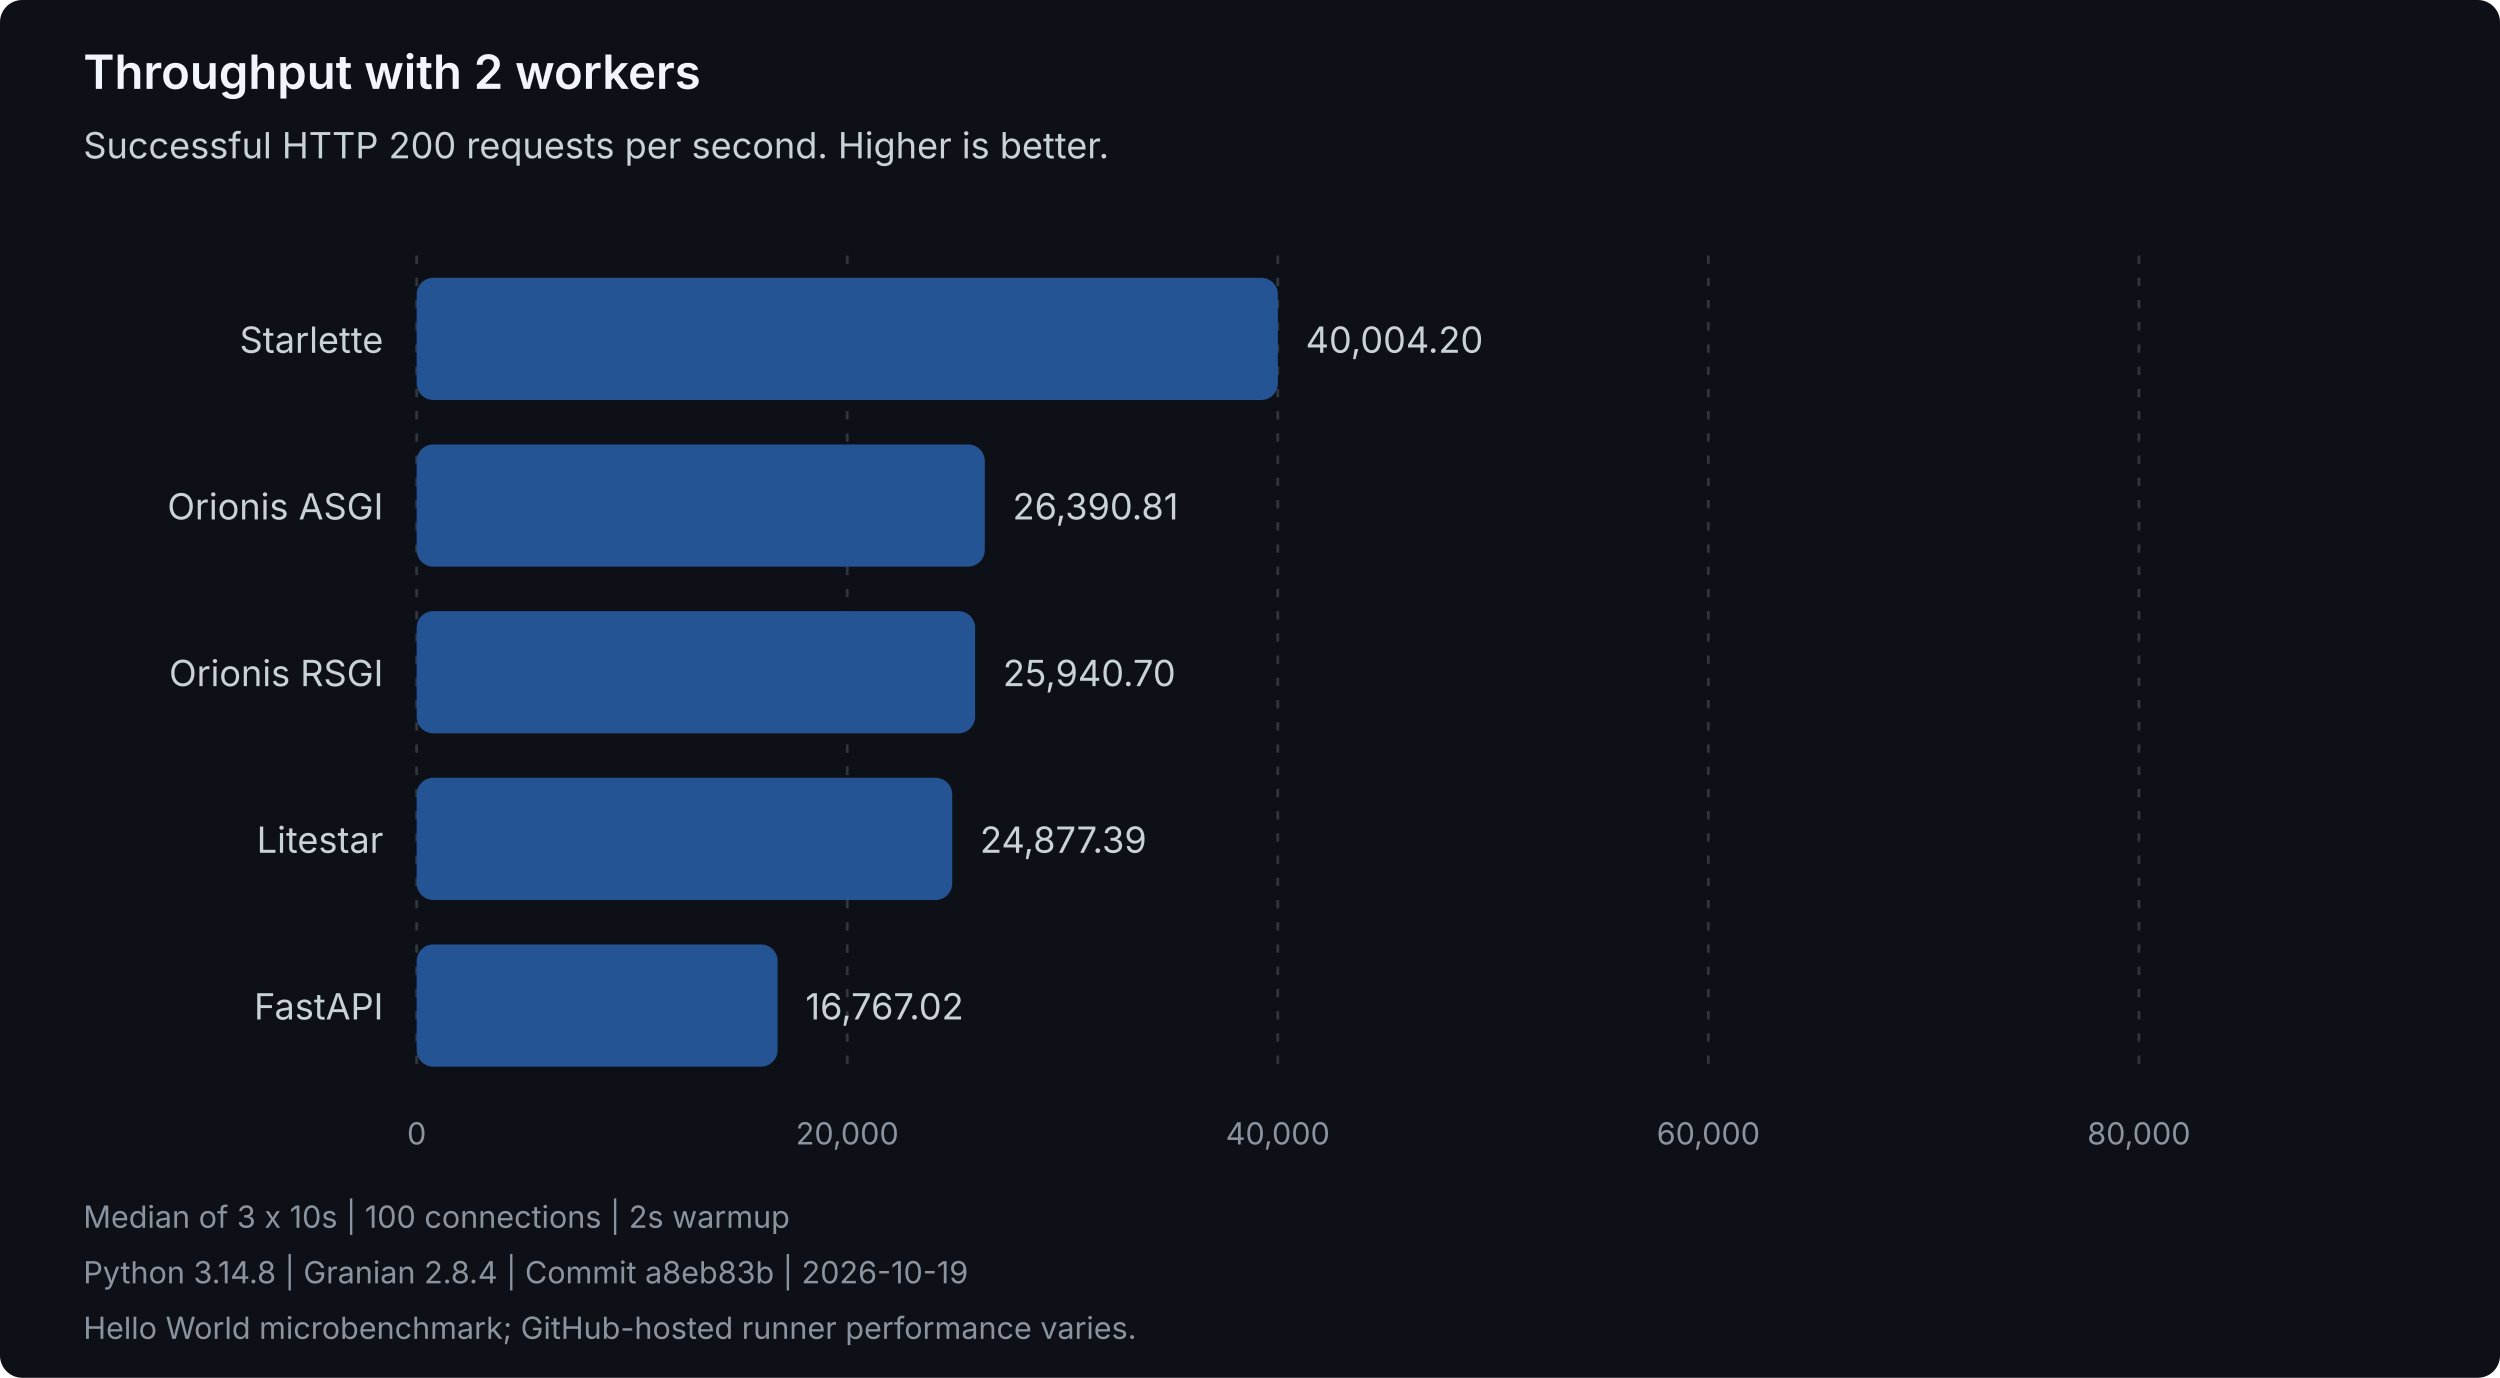
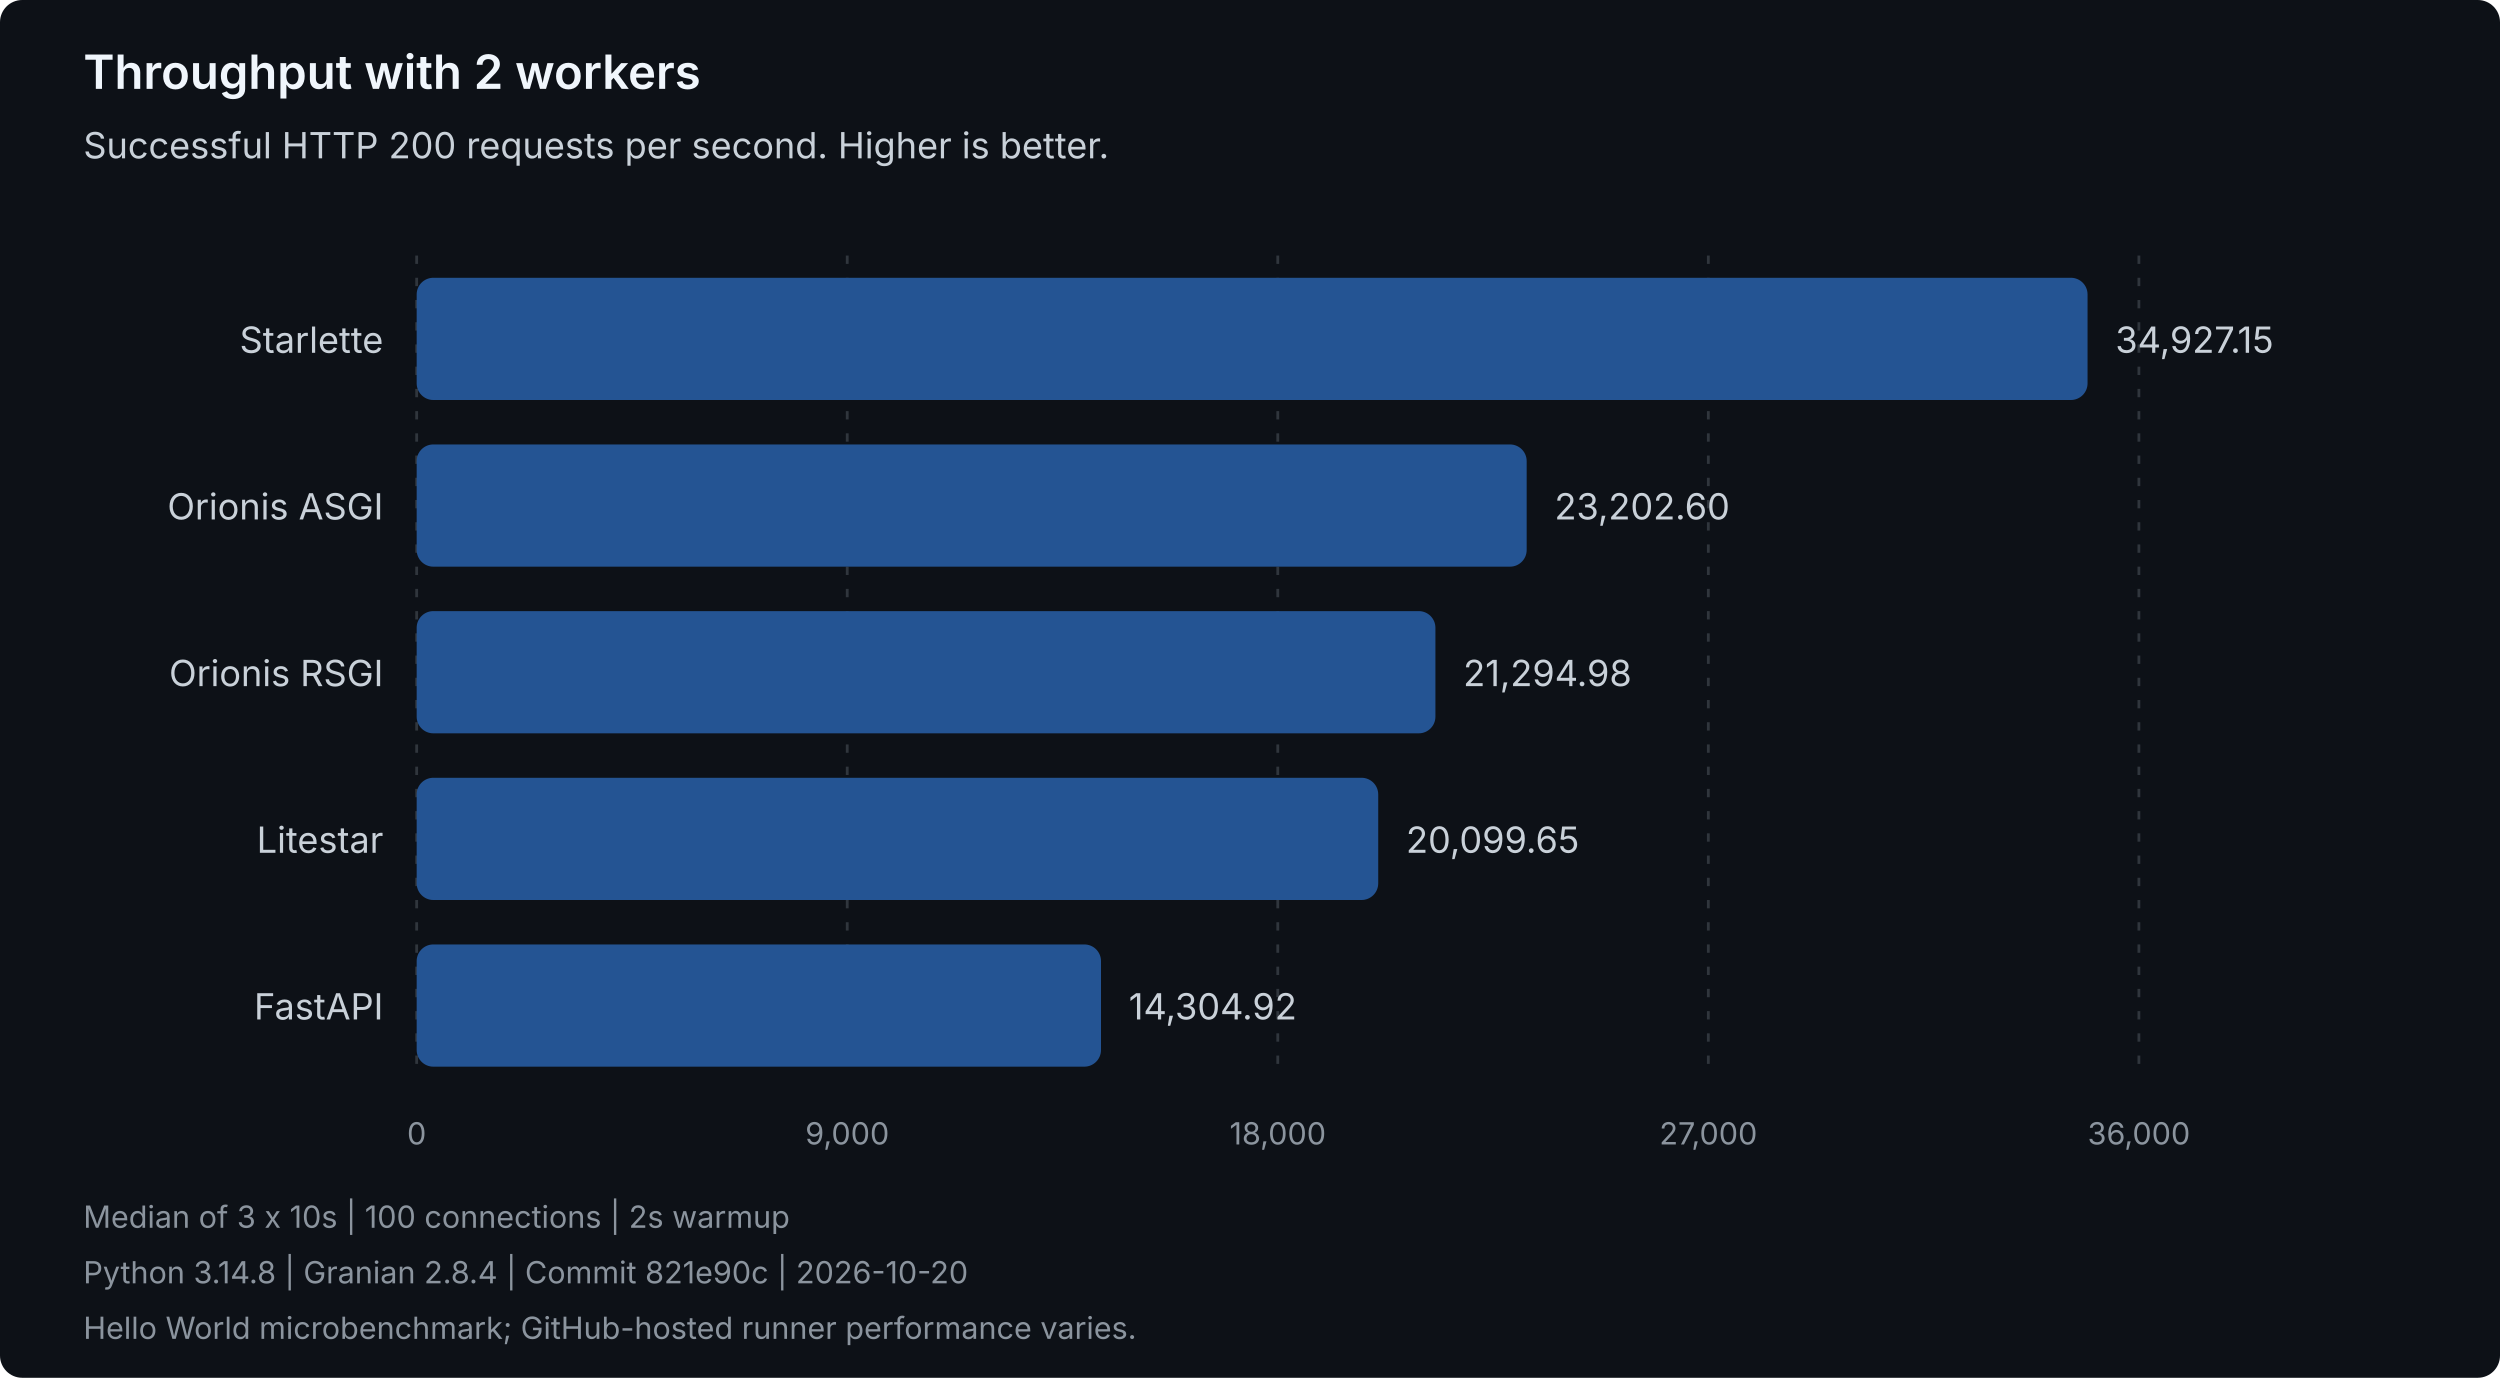
<svg xmlns="http://www.w3.org/2000/svg" width="900" height="496" viewBox="0 0 900 496" role="img" aria-labelledby="title description">
  <style>
text { font-family: system-ui, -apple-system, 'Segoe UI', sans-serif; }
.heading { fill: #f0f6fc; font-size: 17px; font-weight: 600; }
.label { fill: #c9d1d9; font-size: 13px; }
.muted { fill: #8b949e; font-size: 11px; }
.grid { stroke: #30363d; stroke-dasharray: 3 5; }
.bar { fill: #245493; }
</style>
  <rect width="900" height="496" rx="8" fill="#0d1117" />
  <text class="heading" x="30" y="32">Throughput with 2 workers</text>
  <text class="label" x="30" y="57">Successful HTTP 200 requests per second. Higher is better.</text>
  <line class="grid" x1="150.00" y1="92" x2="150.00" y2="388" />
  <text class="muted" x="150.00" y="412" text-anchor="middle">0</text>
  <line class="grid" x1="305.00" y1="92" x2="305.00" y2="388" />
-   <text class="muted" x="305.00" y="412" text-anchor="middle">20,000</text>
+   <text class="muted" x="305.00" y="412" text-anchor="middle">9,000</text>
  <line class="grid" x1="460.00" y1="92" x2="460.00" y2="388" />
-   <text class="muted" x="460.00" y="412" text-anchor="middle">40,000</text>
+   <text class="muted" x="460.00" y="412" text-anchor="middle">18,000</text>
  <line class="grid" x1="615.00" y1="92" x2="615.00" y2="388" />
-   <text class="muted" x="615.00" y="412" text-anchor="middle">60,000</text>
+   <text class="muted" x="615.00" y="412" text-anchor="middle">27,000</text>
  <line class="grid" x1="770.00" y1="92" x2="770.00" y2="388" />
-   <text class="muted" x="770.00" y="412" text-anchor="middle">80,000</text>
+   <text class="muted" x="770.00" y="412" text-anchor="middle">36,000</text>
  <g data-framework="starlette">
    <text class="label" x="138" y="127" text-anchor="end">Starlette</text>
-     <rect class="bar" x="150" y="100" width="310.03" height="44" rx="6" />
-     <text class="label" x="470.03" y="127">40,004.20</text>
+     <rect class="bar" x="150" y="100" width="601.52" height="44" rx="6" />
+     <text class="label" x="761.52" y="127">34,927.15</text>
  </g>
  <g data-framework="orionis-asgi">
    <text class="label" x="138" y="187" text-anchor="end">Orionis ASGI</text>
-     <rect class="bar" x="150" y="160" width="204.53" height="44" rx="6" />
-     <text class="label" x="364.53" y="187">26,390.81</text>
+     <rect class="bar" x="150" y="160" width="399.60" height="44" rx="6" />
+     <text class="label" x="559.60" y="187">23,202.60</text>
  </g>
  <g data-framework="orionis-rsgi">
    <text class="label" x="138" y="247" text-anchor="end">Orionis RSGI</text>
-     <rect class="bar" x="150" y="220" width="201.04" height="44" rx="6" />
-     <text class="label" x="361.04" y="247">25,940.70</text>
+     <rect class="bar" x="150" y="220" width="366.75" height="44" rx="6" />
+     <text class="label" x="526.75" y="247">21,294.98</text>
  </g>
  <g data-framework="litestar">
    <text class="label" x="138" y="307" text-anchor="end">Litestar</text>
-     <rect class="bar" x="150" y="280" width="192.80" height="44" rx="6" />
-     <text class="label" x="352.80" y="307">24,877.39</text>
+     <rect class="bar" x="150" y="280" width="346.16" height="44" rx="6" />
+     <text class="label" x="506.16" y="307">20,099.65</text>
  </g>
  <g data-framework="fastapi">
    <text class="label" x="138" y="367" text-anchor="end">FastAPI</text>
-     <rect class="bar" x="150" y="340" width="129.94" height="44" rx="6" />
-     <text class="label" x="289.94" y="367">16,767.02</text>
+     <rect class="bar" x="150" y="340" width="246.36" height="44" rx="6" />
+     <text class="label" x="406.36" y="367">14,304.92</text>
  </g>
  <text class="muted" x="30" y="442">Median of 3 x 10s | 100 connections | 2s warmup</text>
-   <text class="muted" x="30" y="462">Python 3.14.8 | Granian 2.8.4 | Commit a8eb83b | 2026-10-19</text>
+   <text class="muted" x="30" y="462">Python 3.14.8 | Granian 2.8.4 | Commit 821e90c | 2026-10-20</text>
  <text class="muted" x="30" y="482">Hello World microbenchmark; GitHub-hosted runner performance varies.</text>
</svg>
